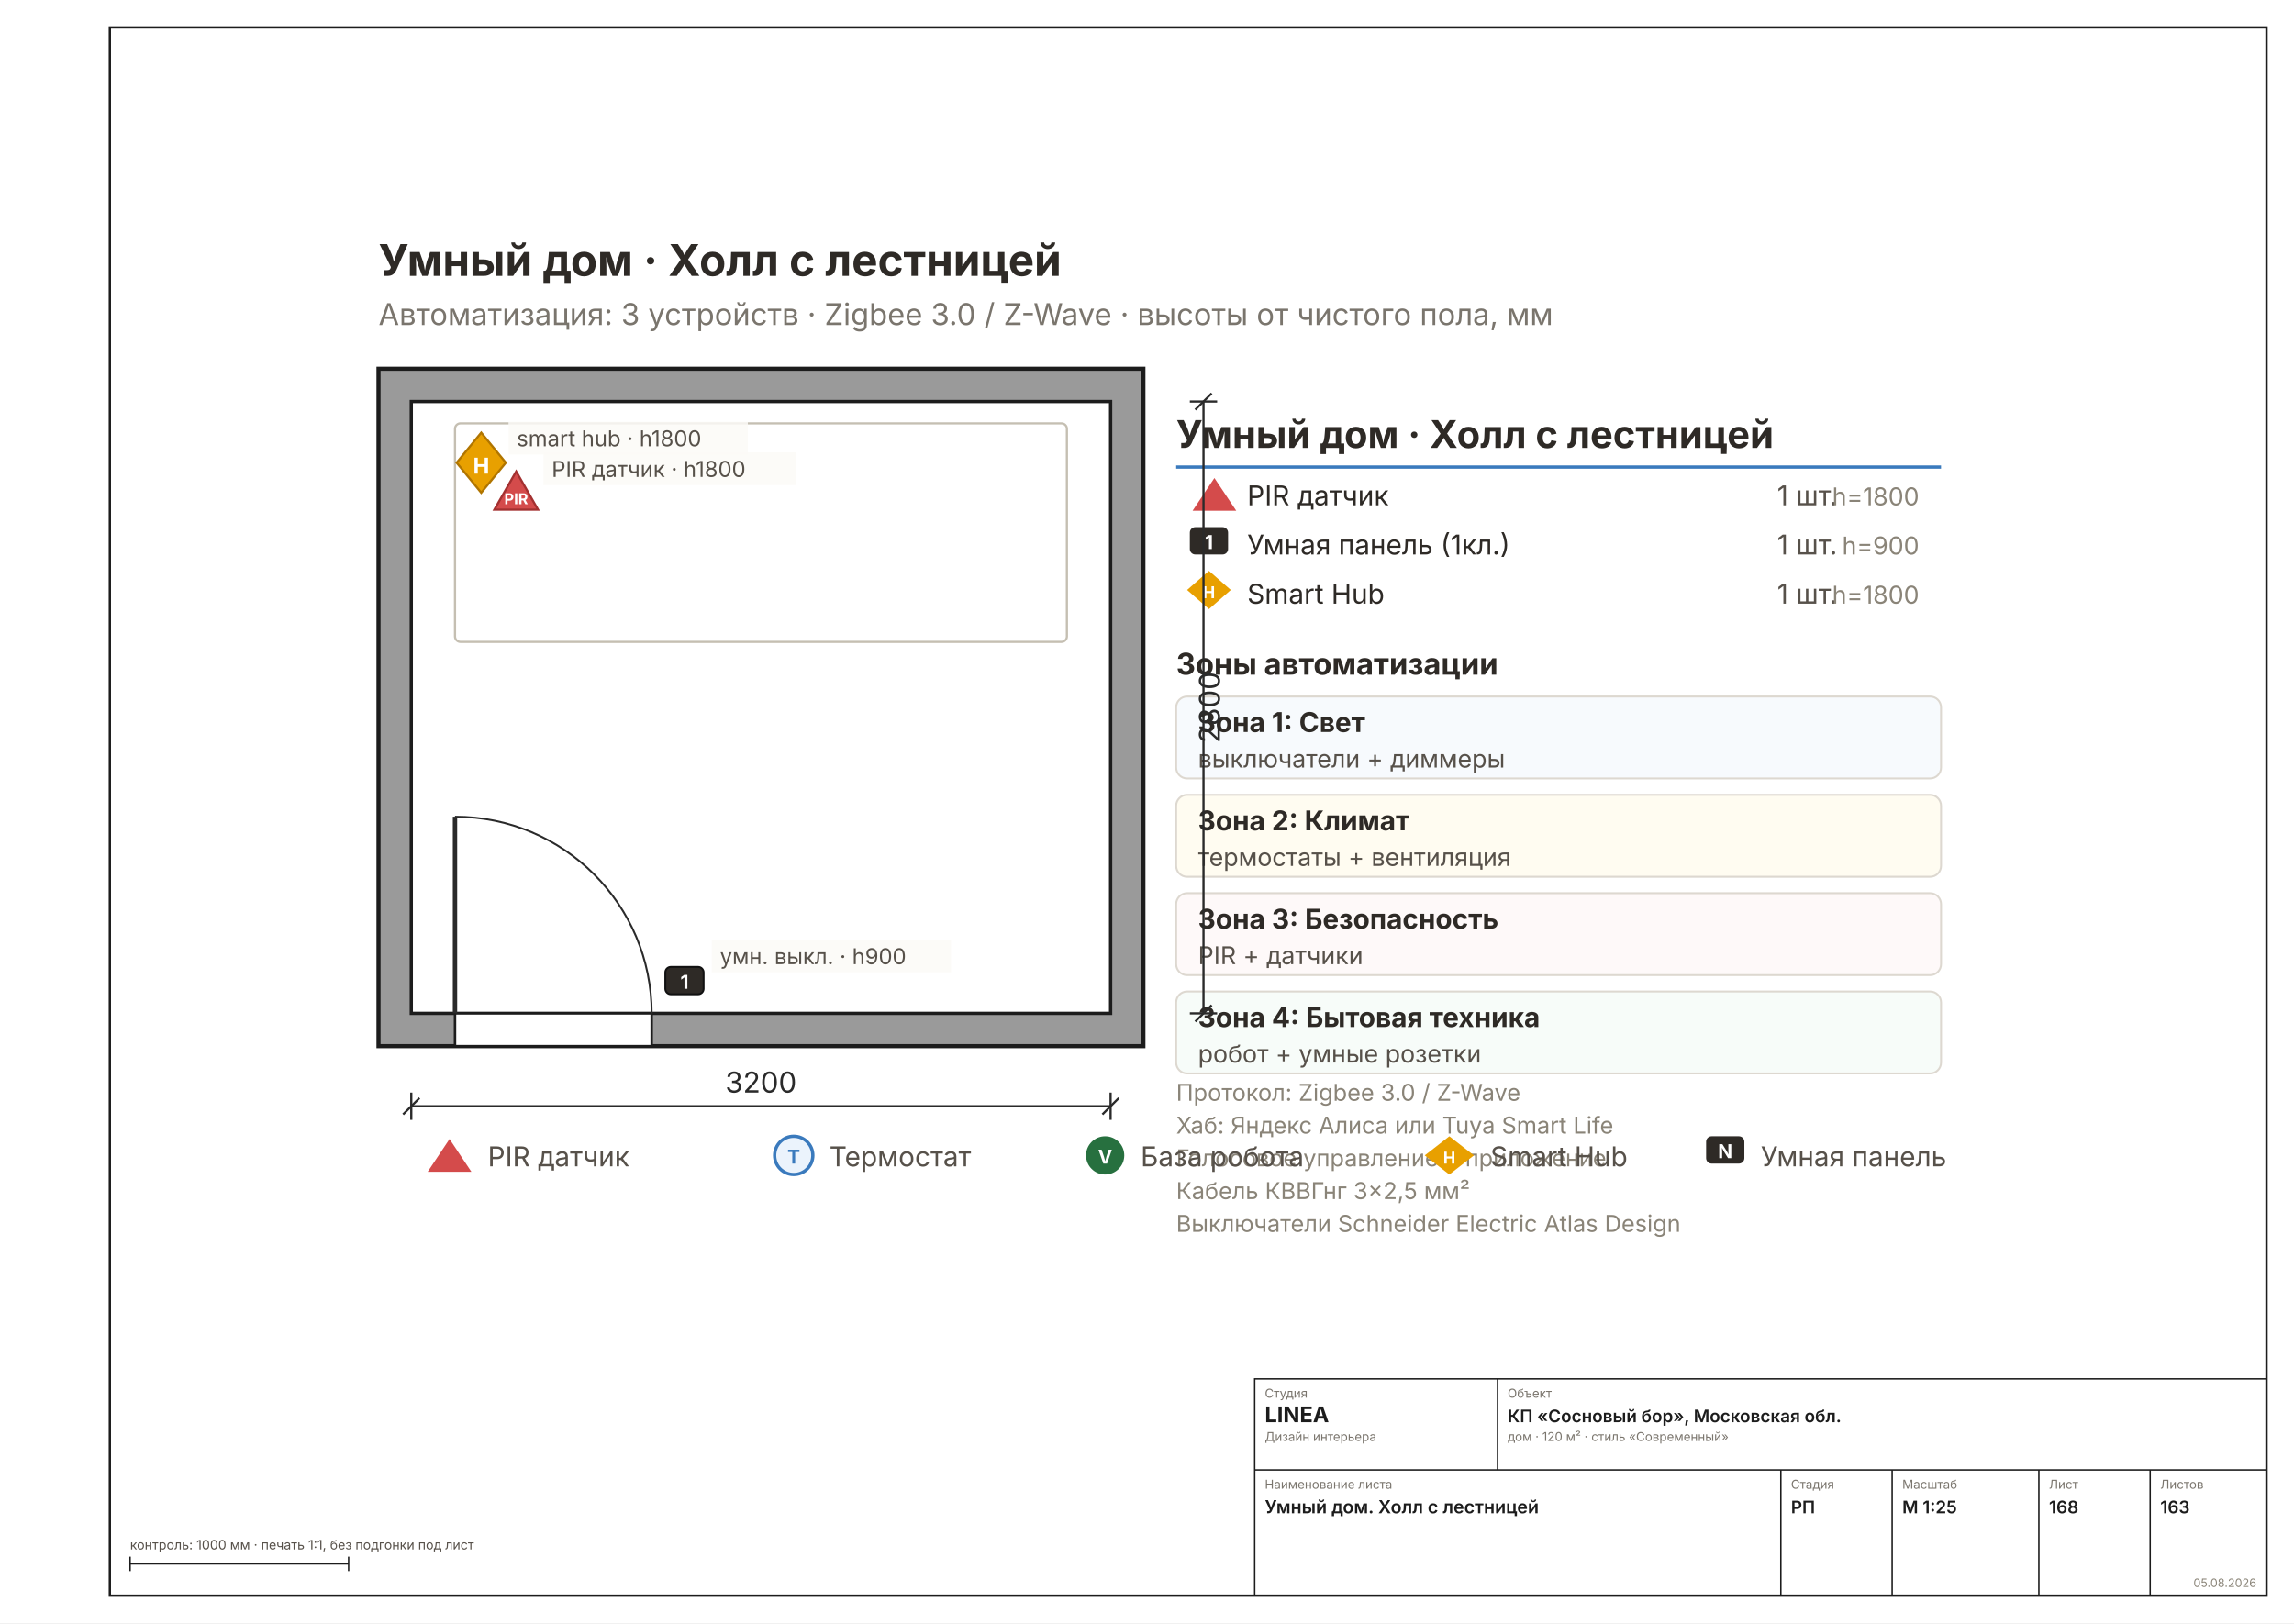
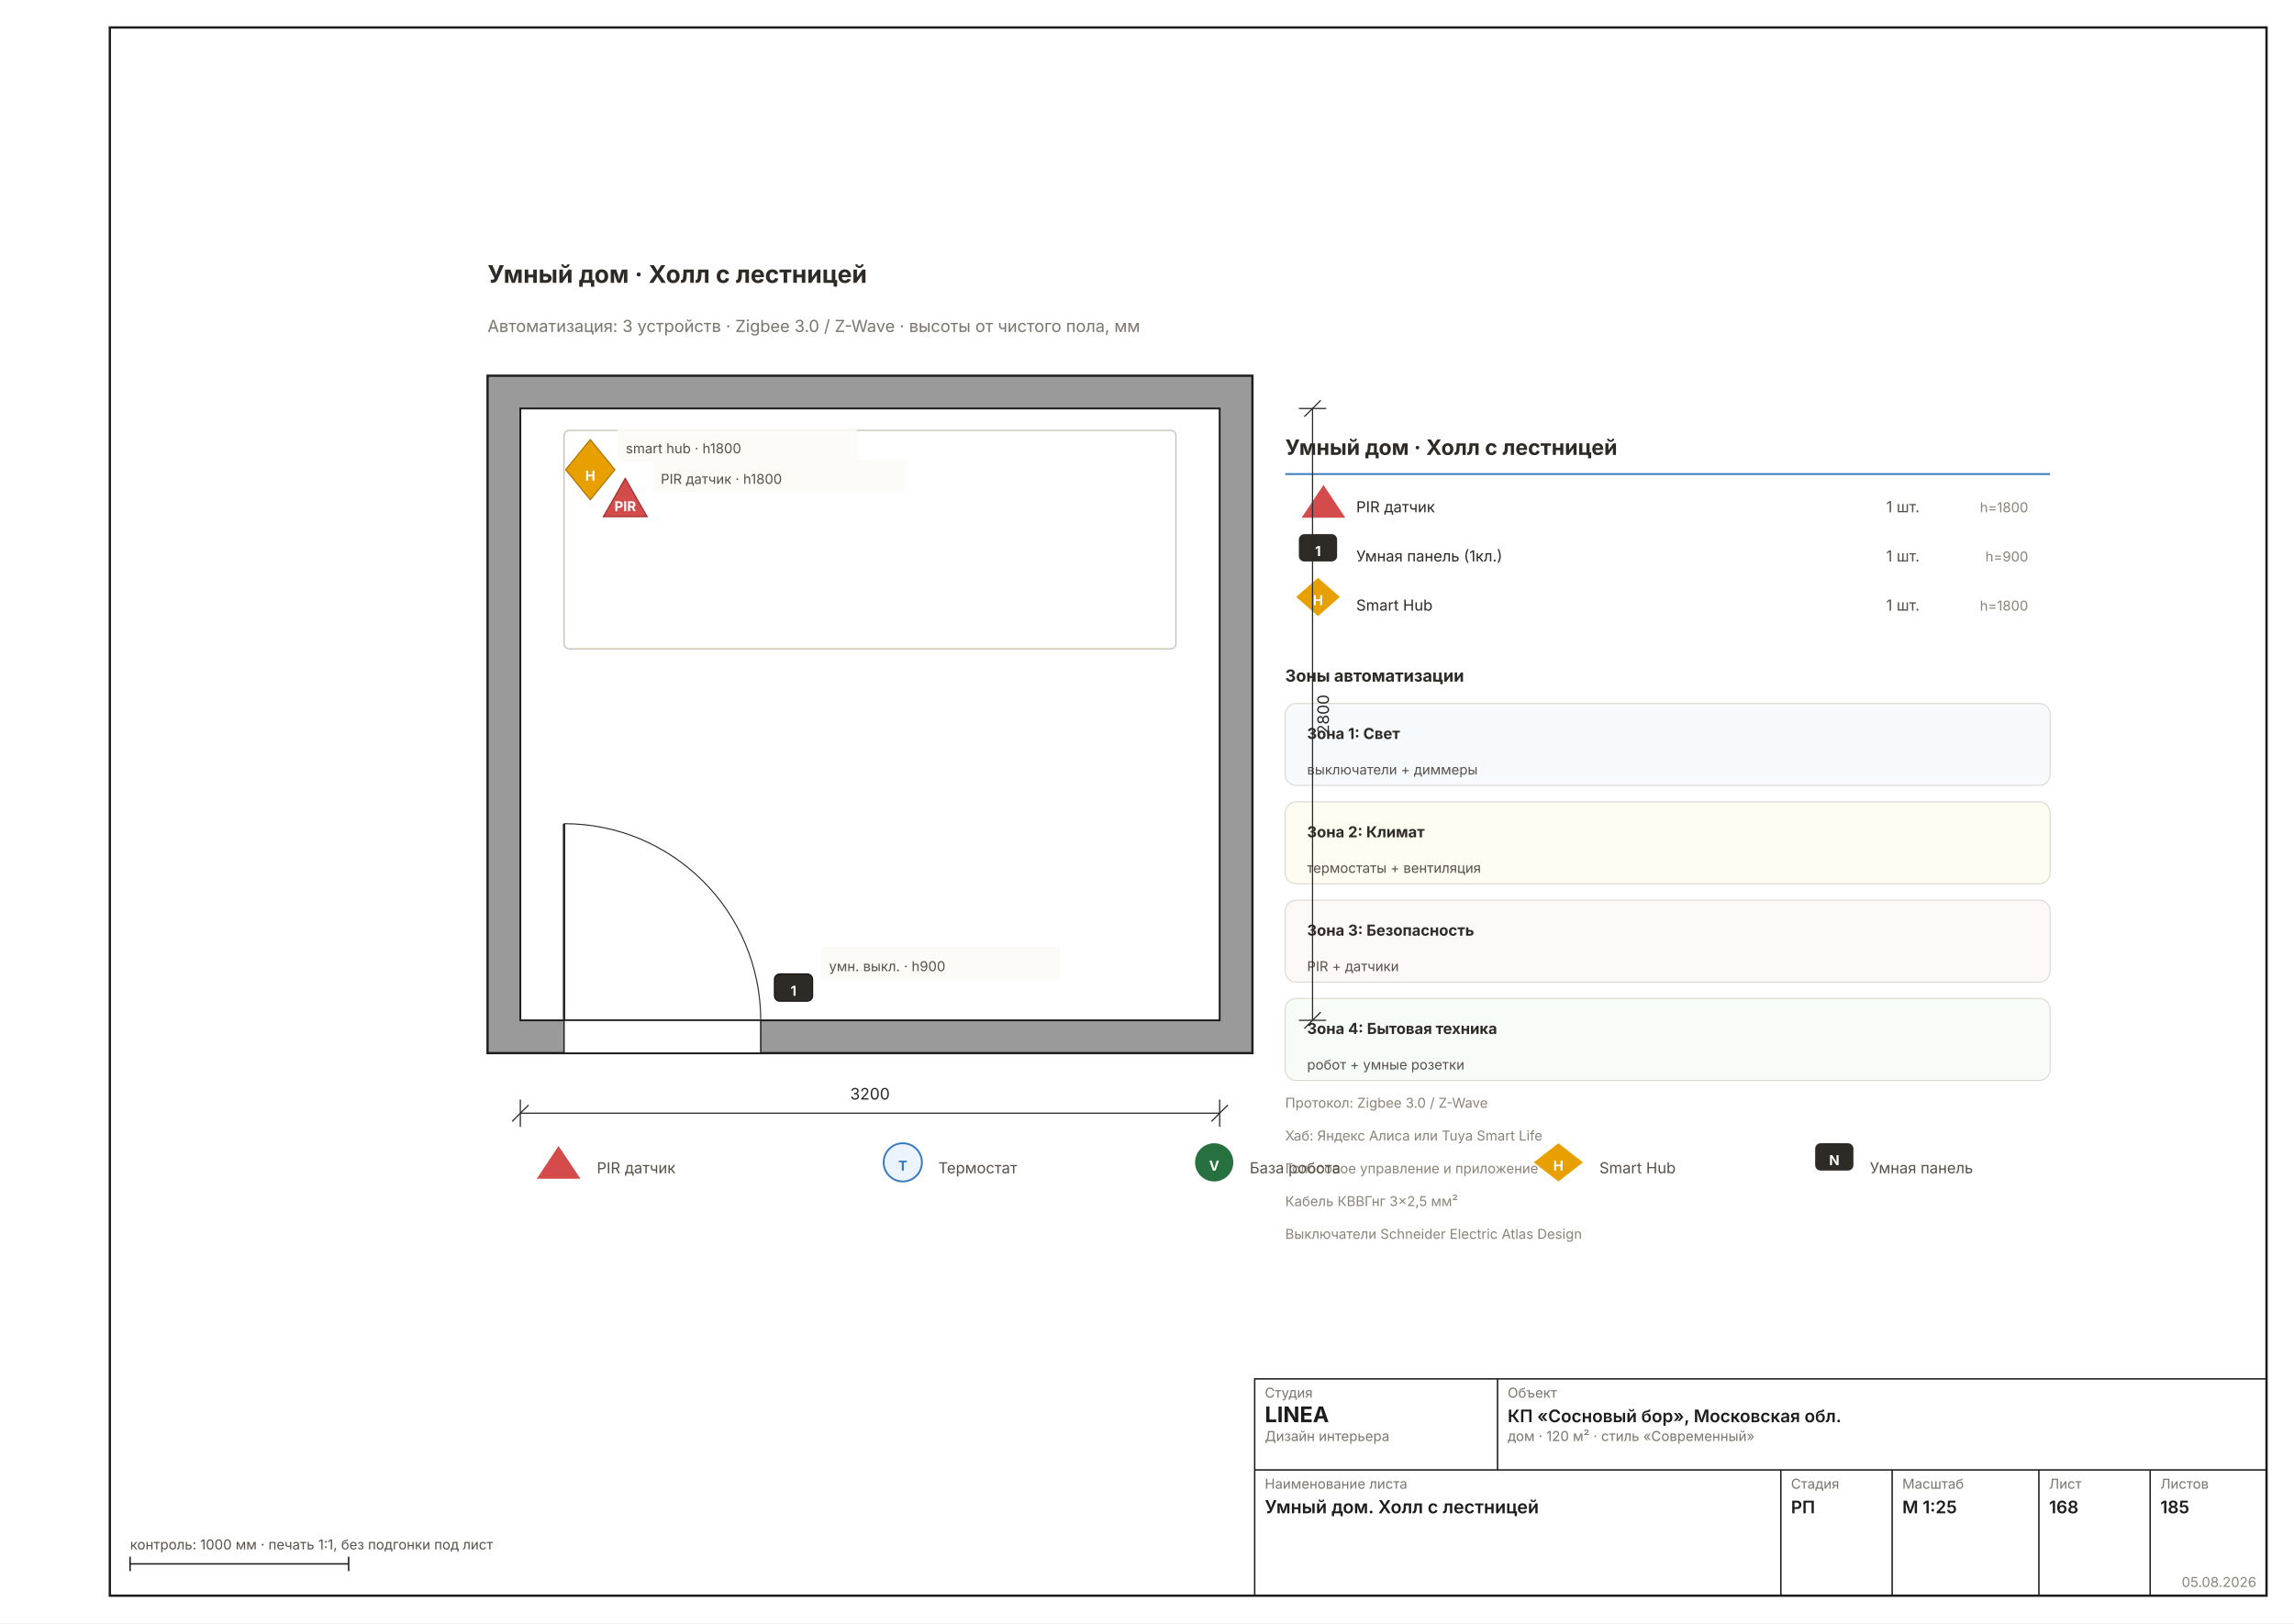
<svg xmlns="http://www.w3.org/2000/svg" width="1587" height="1123" viewBox="0 0 1587 1123" font-family="Inter, &quot;Helvetica Neue&quot;, Arial, sans-serif">
  <rect width="1587" height="1123" fill="#FFFFFF" />
  <rect x="76" y="19" width="1492" height="1085" fill="none" stroke="#1C1C1C" stroke-width="1.6" />
-   <g transform="translate(114.4572 107.7143) scale(1.8898)">
+   <g transform="translate(189.8933 112.54) scale(1.8898)">
    <defs>
      <pattern id="rh168" width="7" height="7" patternUnits="userSpaceOnUse" patternTransform="rotate(45)">
        <rect width="7" height="7" fill="#9A9A9A" />
-         <line x1="0" y1="0" x2="0" y2="7" stroke="#6E6E6E" stroke-width="2" />
+         <line x1="0" y1="0" x2="0" y2="7" stroke="#6E6E6E" stroke-width="1.11" />
      </pattern>
    </defs>
-     <rect x="78" y="78" width="280" height="248" fill="#9A9A9A" stroke="#1C1C1C" stroke-width="1.5" />
-     <rect x="90" y="90" width="256" height="224" fill="#FFFFFF" stroke="#1C1C1C" stroke-width="1.2" />
-     <rect x="106" y="314" width="72" height="12" fill="#FFFFFF" stroke="#1C1C1C" stroke-width="0.9" />
-     <line x1="106" y1="314" x2="106" y2="242" stroke="#2A2A2A" stroke-width="1.6" />
-     <path d="M 178 314 A 72 72 0 0 0 106 242" fill="none" stroke="#2A2A2A" stroke-width="0.7" />
-     <rect x="106" y="98" width="224" height="80" fill="none" stroke="#C5BFB2" stroke-width="0.8" rx="2" />
-     <rect x="183" y="297" width="14" height="10" rx="2" fill="#2E2A26" stroke="#111" stroke-width="0.7" />
-     <text x="190" y="305" font-size="7" font-weight="700" text-anchor="middle" fill="#FFF">1</text>
-     <path d="M 120.4 129.6 L 128.4 115.6 L 136.4 129.6 Z" fill="#D44B4B" stroke="#A33030" stroke-width="0.8" />
-     <text x="128.4" y="127.6" font-size="5.5" font-weight="700" text-anchor="middle" fill="#FFF">PIR</text>
-     <path d="M 115.6 101.4 L 124.6 112.4 L 115.6 123.4 L 106.6 112.4 Z" fill="#E8A000" stroke="#B07500" stroke-width="0.8" />
-     <text x="115.6" y="116.4" font-size="8" font-weight="700" text-anchor="middle" fill="#FFF">H</text>
+     <rect x="78" y="78" width="280" height="248" fill="#9A9A9A" stroke="#1C1C1C" stroke-width="0.83" />
+     <rect x="90" y="90" width="256" height="224" fill="#FFFFFF" stroke="#1C1C1C" stroke-width="0.67" />
+     <rect x="106" y="314" width="72" height="12" fill="#FFFFFF" stroke="#1C1C1C" stroke-width="0.50" />
+     <line x1="106" y1="314" x2="106" y2="242" stroke="#2A2A2A" stroke-width="0.89" />
+     <path d="M 178 314 A 72 72 0 0 0 106 242" fill="none" stroke="#2A2A2A" stroke-width="0.39" />
+     <rect x="106" y="98" width="224" height="80" fill="none" stroke="#C5BFB2" stroke-width="0.44" rx="2" />
+     <rect x="183" y="297" width="14" height="10" rx="2" fill="#2E2A26" stroke="#111" stroke-width="0.39" />
+     <text x="190" y="305" font-size="5.00" font-weight="700" text-anchor="middle" fill="#FFF">1</text>
+     <path d="M 120.4 129.6 L 128.4 115.6 L 136.4 129.6 Z" fill="#D44B4B" stroke="#A33030" stroke-width="0.44" />
+     <text x="128.4" y="127.6" font-size="5.00" font-weight="700" text-anchor="middle" fill="#FFF">PIR</text>
+     <path d="M 115.6 101.4 L 124.6 112.4 L 115.6 123.4 L 106.6 112.4 Z" fill="#E8A000" stroke="#B07500" stroke-width="0.44" />
+     <text x="115.6" y="116.4" font-size="5.00" font-weight="700" text-anchor="middle" fill="#FFF">H</text>
    <rect x="200" y="287" width="87.6" height="12" fill="#FBFAF6D9" />
-     <text x="203" y="296" font-size="8" fill="#57514A">умн. выкл. · h900</text>
+     <text x="203" y="296" font-size="5.00" fill="#57514A">умн. выкл. · h900</text>
    <rect x="138.4" y="108.6" width="92.4" height="12" fill="#FBFAF6D9" />
-     <text x="141.4" y="117.6" font-size="8" fill="#57514A">PIR датчик · h1800</text>
+     <text x="141.4" y="117.6" font-size="5.00" fill="#57514A">PIR датчик · h1800</text>
    <rect x="125.6" y="97.4" width="87.6" height="12" fill="#FBFAF6D9" />
-     <text x="128.6" y="106.4" font-size="8" fill="#57514A">smart hub · h1800</text>
-     <text x="370" y="107" font-size="14" font-weight="700" fill="#2E2A26">Умный дом · Холл с лестницей</text>
-     <line x1="370" y1="114" x2="650" y2="114" stroke="#3A7ABD" stroke-width="1.2" />
+     <text x="128.6" y="106.4" font-size="5.00" fill="#57514A">smart hub · h1800</text>
+     <text x="370" y="107" font-size="7.78" font-weight="700" fill="#2E2A26">Умный дом · Холл с лестницей</text>
+     <line x1="370" y1="114" x2="650" y2="114" stroke="#3A7ABD" stroke-width="0.67" />
    <path d="M 376 130 L 384 118 L 392 130 Z" fill="#D44B4B" />
-     <text x="396" y="128" font-size="10" fill="#2E2A26">PIR датчик</text>
-     <text x="590" y="128" font-size="10" fill="#57514A">1 шт.</text>
-     <text x="642" y="128" font-size="9" fill="#8A8478" text-anchor="end">h=1800</text>
+     <text x="396" y="128" font-size="5.56" fill="#2E2A26">PIR датчик</text>
+     <text x="590" y="128" font-size="5.56" fill="#57514A">1 шт.</text>
+     <text x="642" y="128" font-size="5.00" fill="#8A8478" text-anchor="end">h=1800</text>
    <rect x="375" y="136" width="14" height="10" rx="2" fill="#2E2A26" />
-     <text x="382" y="144" font-size="7" font-weight="700" text-anchor="middle" fill="#FFF">1</text>
-     <text x="396" y="146" font-size="10" fill="#2E2A26">Умная панель (1кл.)</text>
-     <text x="590" y="146" font-size="10" fill="#57514A">1 шт.</text>
-     <text x="642" y="146" font-size="9" fill="#8A8478" text-anchor="end">h=900</text>
+     <text x="382" y="144" font-size="5.00" font-weight="700" text-anchor="middle" fill="#FFF">1</text>
+     <text x="396" y="146" font-size="5.56" fill="#2E2A26">Умная панель (1кл.)</text>
+     <text x="590" y="146" font-size="5.56" fill="#57514A">1 шт.</text>
+     <text x="642" y="146" font-size="5.00" fill="#8A8478" text-anchor="end">h=900</text>
    <path d="M 382 152 L 390 159 L 382 166 L 374 159 Z" fill="#E8A000" />
-     <text x="382" y="162" font-size="6" font-weight="700" text-anchor="middle" fill="#FFF">H</text>
-     <text x="396" y="164" font-size="10" fill="#2E2A26">Smart Hub</text>
-     <text x="590" y="164" font-size="10" fill="#57514A">1 шт.</text>
-     <text x="642" y="164" font-size="9" fill="#8A8478" text-anchor="end">h=1800</text>
-     <text x="370" y="190" font-size="11" font-weight="700" fill="#2E2A26">Зоны автоматизации</text>
-     <rect x="370" y="198" width="280" height="30" rx="4" fill="#DAEAF833" stroke="#DDD8D0" stroke-width="0.7" />
-     <text x="378" y="211" font-size="10" font-weight="700" fill="#2E2A26">Зона 1: Свет</text>
-     <text x="378" y="224" font-size="9" fill="#57514A">выключатели + диммеры</text>
-     <rect x="370" y="234" width="280" height="30" rx="4" fill="#FFF3CC44" stroke="#DDD8D0" stroke-width="0.7" />
-     <text x="378" y="247" font-size="10" font-weight="700" fill="#2E2A26">Зона 2: Климат</text>
-     <text x="378" y="260" font-size="9" fill="#57514A">термостаты + вентиляция</text>
-     <rect x="370" y="270" width="280" height="30" rx="4" fill="#FDEAEA44" stroke="#DDD8D0" stroke-width="0.7" />
-     <text x="378" y="283" font-size="10" font-weight="700" fill="#2E2A26">Зона 3: Безопасность</text>
-     <text x="378" y="296" font-size="9" fill="#57514A">PIR + датчики</text>
-     <rect x="370" y="306" width="280" height="30" rx="4" fill="#E2F4E944" stroke="#DDD8D0" stroke-width="0.7" />
-     <text x="378" y="319" font-size="10" font-weight="700" fill="#2E2A26">Зона 4: Бытовая техника</text>
-     <text x="378" y="332" font-size="9" fill="#57514A">робот + умные розетки</text>
-     <text x="370" y="346" font-size="8.5" fill="#8A8478">Протокол: Zigbee 3.0 / Z-Wave</text>
-     <text x="370" y="358" font-size="8.5" fill="#8A8478">Хаб: Яндекс Алиса или Tuya Smart Life</text>
-     <text x="370" y="370" font-size="8.5" fill="#8A8478">Голосовое управление и приложение</text>
-     <text x="370" y="382" font-size="8.5" fill="#8A8478">Кабель КВВГнг 3×2,5 мм²</text>
-     <text x="370" y="394" font-size="8.5" fill="#8A8478">Выключатели Schneider Electric Atlas Design</text>
-     <g font-size="10" fill="#57514A">
+     <text x="382" y="162" font-size="5.00" font-weight="700" text-anchor="middle" fill="#FFF">H</text>
+     <text x="396" y="164" font-size="5.56" fill="#2E2A26">Smart Hub</text>
+     <text x="590" y="164" font-size="5.56" fill="#57514A">1 шт.</text>
+     <text x="642" y="164" font-size="5.00" fill="#8A8478" text-anchor="end">h=1800</text>
+     <text x="370" y="190" font-size="6.11" font-weight="700" fill="#2E2A26">Зоны автоматизации</text>
+     <rect x="370" y="198" width="280" height="30" rx="4" fill="#DAEAF833" stroke="#DDD8D0" stroke-width="0.39" />
+     <text x="378" y="211" font-size="5.56" font-weight="700" fill="#2E2A26">Зона 1: Свет</text>
+     <text x="378" y="224" font-size="5.00" fill="#57514A">выключатели + диммеры</text>
+     <rect x="370" y="234" width="280" height="30" rx="4" fill="#FFF3CC44" stroke="#DDD8D0" stroke-width="0.39" />
+     <text x="378" y="247" font-size="5.56" font-weight="700" fill="#2E2A26">Зона 2: Климат</text>
+     <text x="378" y="260" font-size="5.00" fill="#57514A">термостаты + вентиляция</text>
+     <rect x="370" y="270" width="280" height="30" rx="4" fill="#FDEAEA44" stroke="#DDD8D0" stroke-width="0.39" />
+     <text x="378" y="283" font-size="5.56" font-weight="700" fill="#2E2A26">Зона 3: Безопасность</text>
+     <text x="378" y="296" font-size="5.00" fill="#57514A">PIR + датчики</text>
+     <rect x="370" y="306" width="280" height="30" rx="4" fill="#E2F4E944" stroke="#DDD8D0" stroke-width="0.39" />
+     <text x="378" y="319" font-size="5.56" font-weight="700" fill="#2E2A26">Зона 4: Бытовая техника</text>
+     <text x="378" y="332" font-size="5.00" fill="#57514A">робот + умные розетки</text>
+     <text x="370" y="346" font-size="5.00" fill="#8A8478">Протокол: Zigbee 3.0 / Z-Wave</text>
+     <text x="370" y="358" font-size="5.00" fill="#8A8478">Хаб: Яндекс Алиса или Tuya Smart Life</text>
+     <text x="370" y="370" font-size="5.00" fill="#8A8478">Голосовое управление и приложение</text>
+     <text x="370" y="382" font-size="5.00" fill="#8A8478">Кабель КВВГнг 3×2,5 мм²</text>
+     <text x="370" y="394" font-size="5.00" fill="#8A8478">Выключатели Schneider Electric Atlas Design</text>
+     <g font-size="5.56" fill="#57514A">
      <path d="M 96 372 L 104 360 L 112 372 Z" fill="#D44B4B" />
      <text x="118" y="370">PIR датчик</text>
-       <circle cx="230" cy="366" r="7" fill="#EBF3FC" stroke="#3A7ABD" stroke-width="1.2" />
-       <text x="230" y="369" font-size="7" font-weight="700" text-anchor="middle" fill="#3A7ABD">T</text>
+       <circle cx="230" cy="366" r="7" fill="#EBF3FC" stroke="#3A7ABD" stroke-width="0.67" />
+       <text x="230" y="369" font-size="5.00" font-weight="700" text-anchor="middle" fill="#3A7ABD">T</text>
      <text x="243" y="370">Термостат</text>
      <circle cx="344" cy="366" r="7" fill="#27703F" />
-       <text x="344" y="369" font-size="7" font-weight="700" text-anchor="middle" fill="#FFF">V</text>
+       <text x="344" y="369" font-size="5.00" font-weight="700" text-anchor="middle" fill="#FFF">V</text>
      <text x="357" y="370">База робота</text>
      <path d="M 470 359 L 479 366 L 470 373 L 461 366 Z" fill="#E8A000" />
-       <text x="470" y="369" font-size="6" font-weight="700" text-anchor="middle" fill="#FFF">H</text>
+       <text x="470" y="369" font-size="5.00" font-weight="700" text-anchor="middle" fill="#FFF">H</text>
      <text x="485" y="370">Smart Hub</text>
      <rect x="564" y="359" width="14" height="10" rx="2" fill="#2E2A26" />
-       <text x="571" y="367" font-size="7" font-weight="700" text-anchor="middle" fill="#FFF">N</text>
+       <text x="571" y="367" font-size="5.00" font-weight="700" text-anchor="middle" fill="#FFF">N</text>
      <text x="584" y="370">Умная панель</text>
    </g>
-     <g stroke="#2A2A2A" stroke-width="0.8" fill="none">
+     <g stroke="#2A2A2A" stroke-width="0.44" fill="none">
      <line x1="90" y1="348" x2="346" y2="348" />
      <line x1="90" y1="343" x2="90" y2="353" />
      <line x1="346" y1="343" x2="346" y2="353" />
      <line x1="87" y1="351" x2="93" y2="345" />
      <line x1="343" y1="351" x2="349" y2="345" />
    </g>
-     <text x="218" y="343" font-size="10.5" fill="#2A2A2A" text-anchor="middle">3200</text>
-     <g stroke="#2A2A2A" stroke-width="0.8" fill="none">
+     <text x="218" y="343" font-size="5.83" fill="#2A2A2A" text-anchor="middle">3200</text>
+     <g stroke="#2A2A2A" stroke-width="0.44" fill="none">
      <line x1="380" y1="90" x2="380" y2="314" />
      <line x1="375" y1="90" x2="385" y2="90" />
      <line x1="375" y1="314" x2="385" y2="314" />
      <line x1="377" y1="93" x2="383" y2="87" />
      <line x1="377" y1="317" x2="383" y2="311" />
    </g>
-     <text x="386" y="202" font-size="10.5" fill="#2A2A2A" transform="rotate(-90 386 202)" text-anchor="middle">2800</text>
-     <text x="78" y="44" font-size="16" font-weight="700" fill="#2E2A26">Умный дом · Холл с лестницей</text>
-     <text x="78" y="62" font-size="11" fill="#7A756D">Автоматизация: 3 устройств · Zigbee 3.0 / Z-Wave · высоты от чистого пола, мм</text>
+     <text x="386" y="202" font-size="5.83" fill="#2A2A2A" transform="rotate(-90 386 202)" text-anchor="middle">2800</text>
+     <text x="78" y="44" font-size="8.89" font-weight="700" fill="#2E2A26">Умный дом · Холл с лестницей</text>
+     <text x="78" y="62" font-size="6.11" fill="#7A756D">Автоматизация: 3 устройств · Zigbee 3.0 / Z-Wave · высоты от чистого пола, мм</text>
  </g>
  <g stroke="#1C1C1C" stroke-width="1" fill="none">
    <rect x="868" y="954" width="700" height="150" />
    <line x1="868" y1="1017" x2="1568" y2="1017" />
    <line x1="1036" y1="954" x2="1036" y2="1017" />
    <line x1="1232" y1="1017" x2="1232" y2="1104" />
    <line x1="1309" y1="1017" x2="1309" y2="1104" />
    <line x1="1410.5" y1="1017" x2="1410.5" y2="1104" />
    <line x1="1487.5" y1="1017" x2="1487.5" y2="1104" />
  </g>
-   <text x="875" y="967" font-size="8.5" fill="#7A756D">Студия</text>
+   <text x="875" y="967" font-size="9.5" fill="#7A756D">Студия</text>
  <text x="875" y="984" font-size="15" font-weight="700" fill="#1C1C1C">LINEA</text>
-   <text x="875" y="997" font-size="8.5" fill="#7A756D">Дизайн интерьера</text>
-   <text x="1043" y="967" font-size="8.5" fill="#7A756D">Объект</text>
+   <text x="875" y="997" font-size="9.5" fill="#7A756D">Дизайн интерьера</text>
+   <text x="1043" y="967" font-size="9.5" fill="#7A756D">Объект</text>
  <text x="1043" y="984" font-size="12" font-weight="600" fill="#1C1C1C">КП «Сосновый бор», Московская обл.</text>
-   <text x="1043" y="997" font-size="8.5" fill="#7A756D">дом · 120 м² · стиль «Современный»</text>
-   <text x="875" y="1030" font-size="8.5" fill="#7A756D">Наименование листа</text>
+   <text x="1043" y="997" font-size="9.5" fill="#7A756D">дом · 120 м² · стиль «Современный»</text>
+   <text x="875" y="1030" font-size="9.5" fill="#7A756D">Наименование листа</text>
  <text x="875" y="1047" font-size="12.5" font-weight="600" fill="#1C1C1C">Умный дом. Холл с лестницей</text>
-   <text x="1239" y="1030" font-size="8.5" fill="#7A756D">Стадия</text>
+   <text x="1239" y="1030" font-size="9.5" fill="#7A756D">Стадия</text>
  <text x="1239" y="1047" font-size="12" font-weight="600" fill="#1C1C1C">РП</text>
-   <text x="1316" y="1030" font-size="8.5" fill="#7A756D">Масштаб</text>
+   <text x="1316" y="1030" font-size="9.5" fill="#7A756D">Масштаб</text>
  <text x="1316" y="1047" font-size="12" font-weight="600" fill="#1C1C1C">М 1:25</text>
-   <text x="1417.5" y="1030" font-size="8.5" fill="#7A756D">Лист</text>
+   <text x="1417.5" y="1030" font-size="9.5" fill="#7A756D">Лист</text>
  <text x="1417.5" y="1047" font-size="12" font-weight="600" fill="#1C1C1C">168</text>
-   <text x="1494.5" y="1030" font-size="8.5" fill="#7A756D">Листов</text>
-   <text x="1494.5" y="1047" font-size="12" font-weight="600" fill="#1C1C1C">163</text>
-   <text x="1561" y="1098" font-size="8" fill="#8A8478" text-anchor="end">05.08.2026</text>
+   <text x="1494.5" y="1030" font-size="9.5" fill="#7A756D">Листов</text>
+   <text x="1494.5" y="1047" font-size="12" font-weight="600" fill="#1C1C1C">185</text>
+   <text x="1561" y="1098" font-size="9.5" fill="#8A8478" text-anchor="end">05.08.2026</text>
  <g stroke="#1C1C1C" stroke-width="1">
    <line x1="90" y1="1082" x2="241.184" y2="1082" />
    <line x1="90" y1="1077" x2="90" y2="1087" />
    <line x1="241.184" y1="1077" x2="241.184" y2="1087" />
  </g>
-   <text x="90" y="1072" font-size="9" fill="#57514A">контроль: 1000 мм · печать 1:1, без подгонки под лист</text>
+   <text x="90" y="1072" font-size="9.5" fill="#57514A">контроль: 1000 мм · печать 1:1, без подгонки под лист</text>
</svg>
